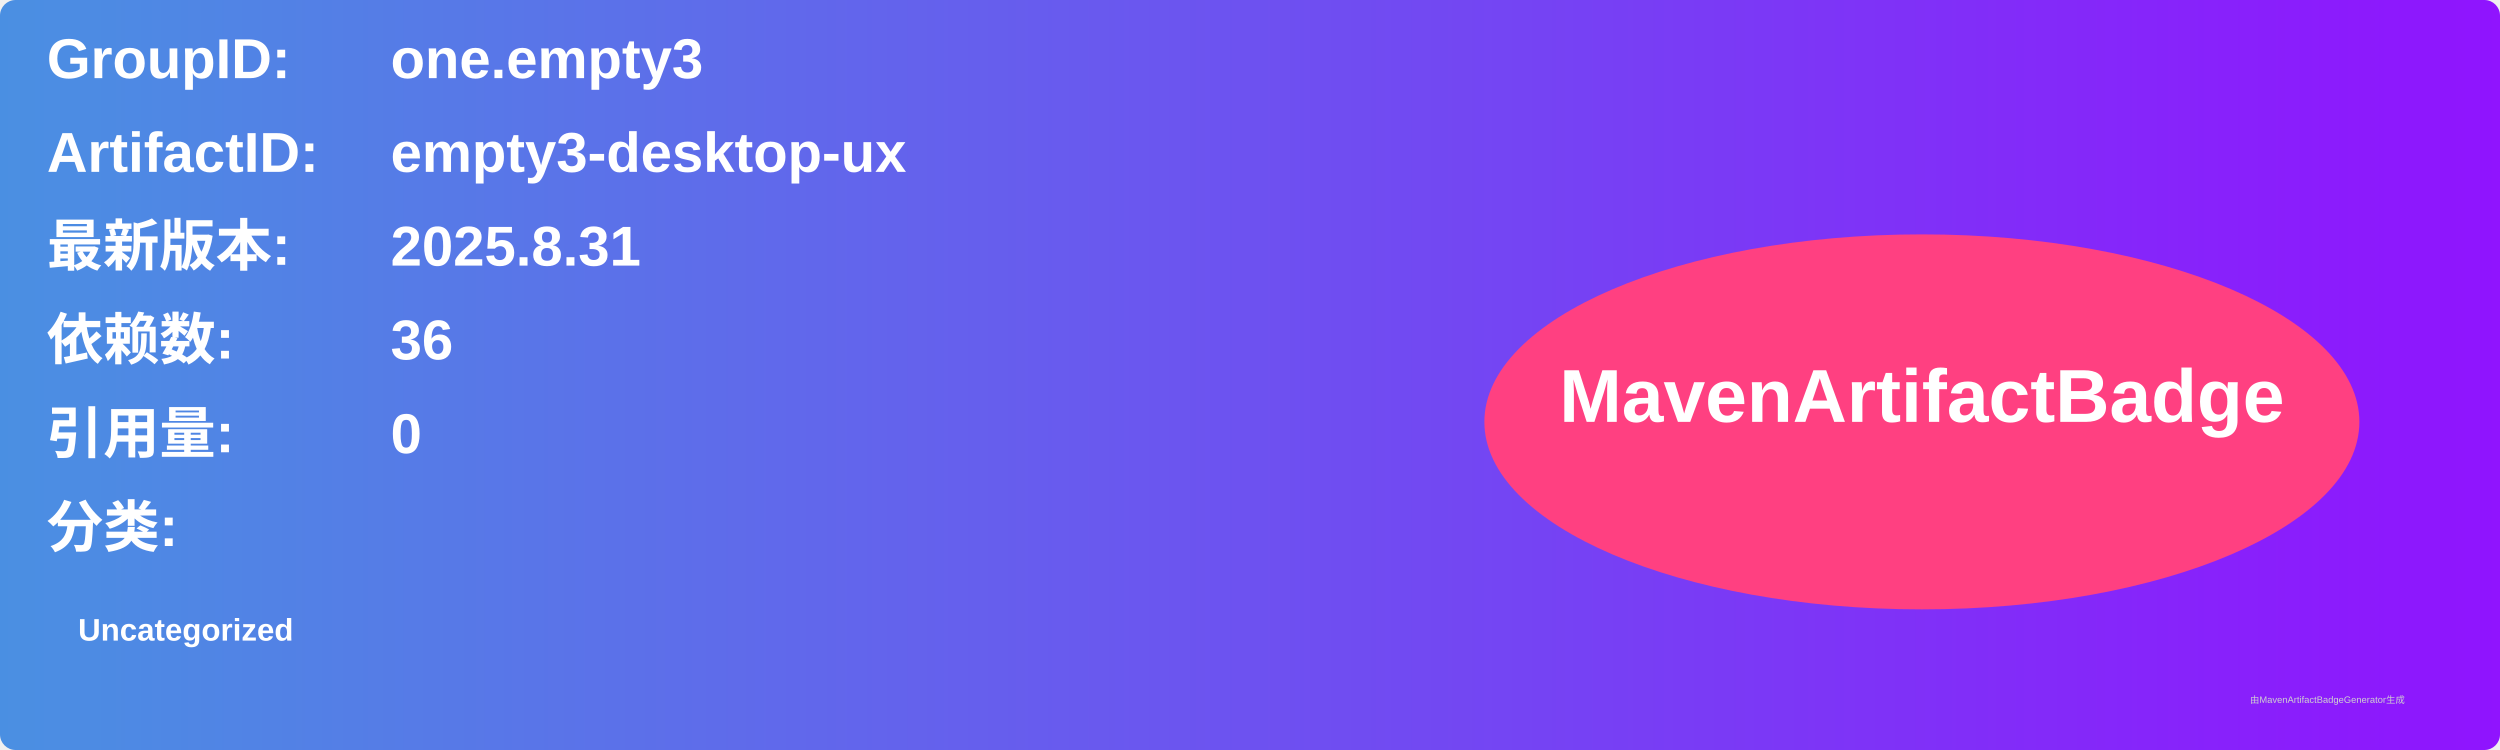
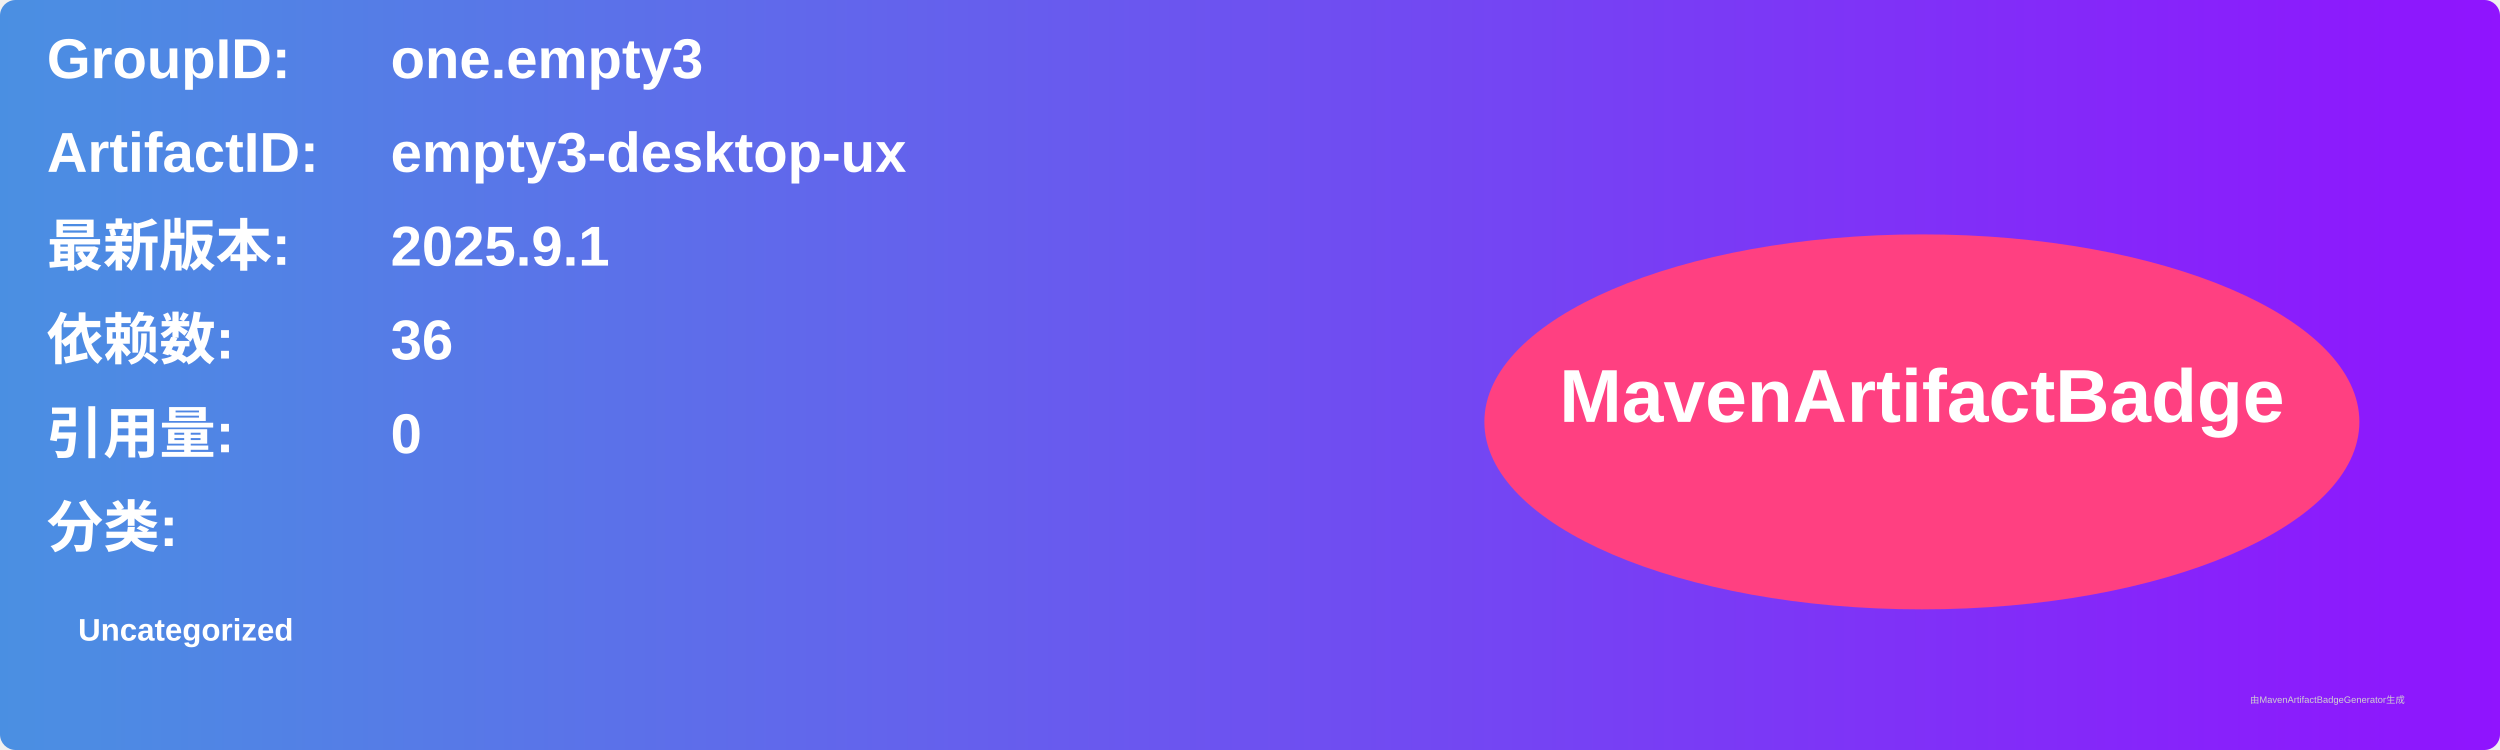
<svg xmlns="http://www.w3.org/2000/svg" width="800" height="240" viewBox="0 0 800 240">
  <linearGradient id="grad" x1="0%" y1="0%" x2="100%" y2="0%">
    <stop offset="0%" stop-color="#4a90e2" />
    <stop offset="100%" stop-color="#9013fe" />
  </linearGradient>
  <rect width="100%" height="100%" rx="5" ry="5" fill="url(#grad)" />
  <g transform="translate(15, 15)">
    <text x="0" y="10" font-family="Arial" font-size="18" fill="white" font-weight="bold" width="260">GroupID:</text>
    <text x="110" y="10" font-family="Arial" font-size="18" fill="white" font-weight="bold" width="460">one.empty3</text>
    <text x="0" y="40" font-family="Arial" font-size="18" fill="white" font-weight="bold" width="260">ArtifactID:</text>
    <text x="110" y="40" font-family="Arial" font-size="18" fill="white" font-weight="bold" width="460">empty3-desktop-ux</text>
    <text x="0" y="70" font-family="Arial" font-size="18" fill="white" font-weight="bold">最新版本:</text>
    <text x="110" y="70" font-family="Arial" font-size="18" fill="white" font-weight="bold">
-       <tspan font-weight="bold">2025.8.31</tspan>
+       <tspan font-weight="bold">2025.9.1</tspan>
    </text>
    <text x="0" y="100" font-family="Arial" font-size="18" fill="white" font-weight="bold">依赖数: </text>
    <text x="110" y="100" font-family="Arial" font-size="18" fill="white">
      <tspan font-weight="bold">36</tspan>
    </text>
    <text x="0" y="130" font-family="Arial" font-size="18" fill="white" font-weight="bold">引用量: </text>
    <text x="110" y="130" font-family="Arial" font-size="18" fill="white">
      <tspan font-weight="bold">0</tspan>
    </text>
    <text x="0" y="160" font-family="Arial" font-size="18" fill="white" font-weight="bold">分类:</text>
    <text x="10" y="190" font-family="Arial" font-size="10" fill="white">
      <tspan font-weight="bold">Uncategorized</tspan>
    </text>
    <ellipse cx="600" cy="120" rx="140" ry="60" fill="#ff4081" />
    <text x="600" y="120" text-anchor="middle" font-family="Arial" font-size="24" fill="white" font-weight="bold">MavenArtifactBadge</text>
  </g>
  <text x="720" y="225" font-family="Arial" font-size="3" fill="#d0d0d0">由MavenArtifactBadgeGenerator生成</text>
</svg>
